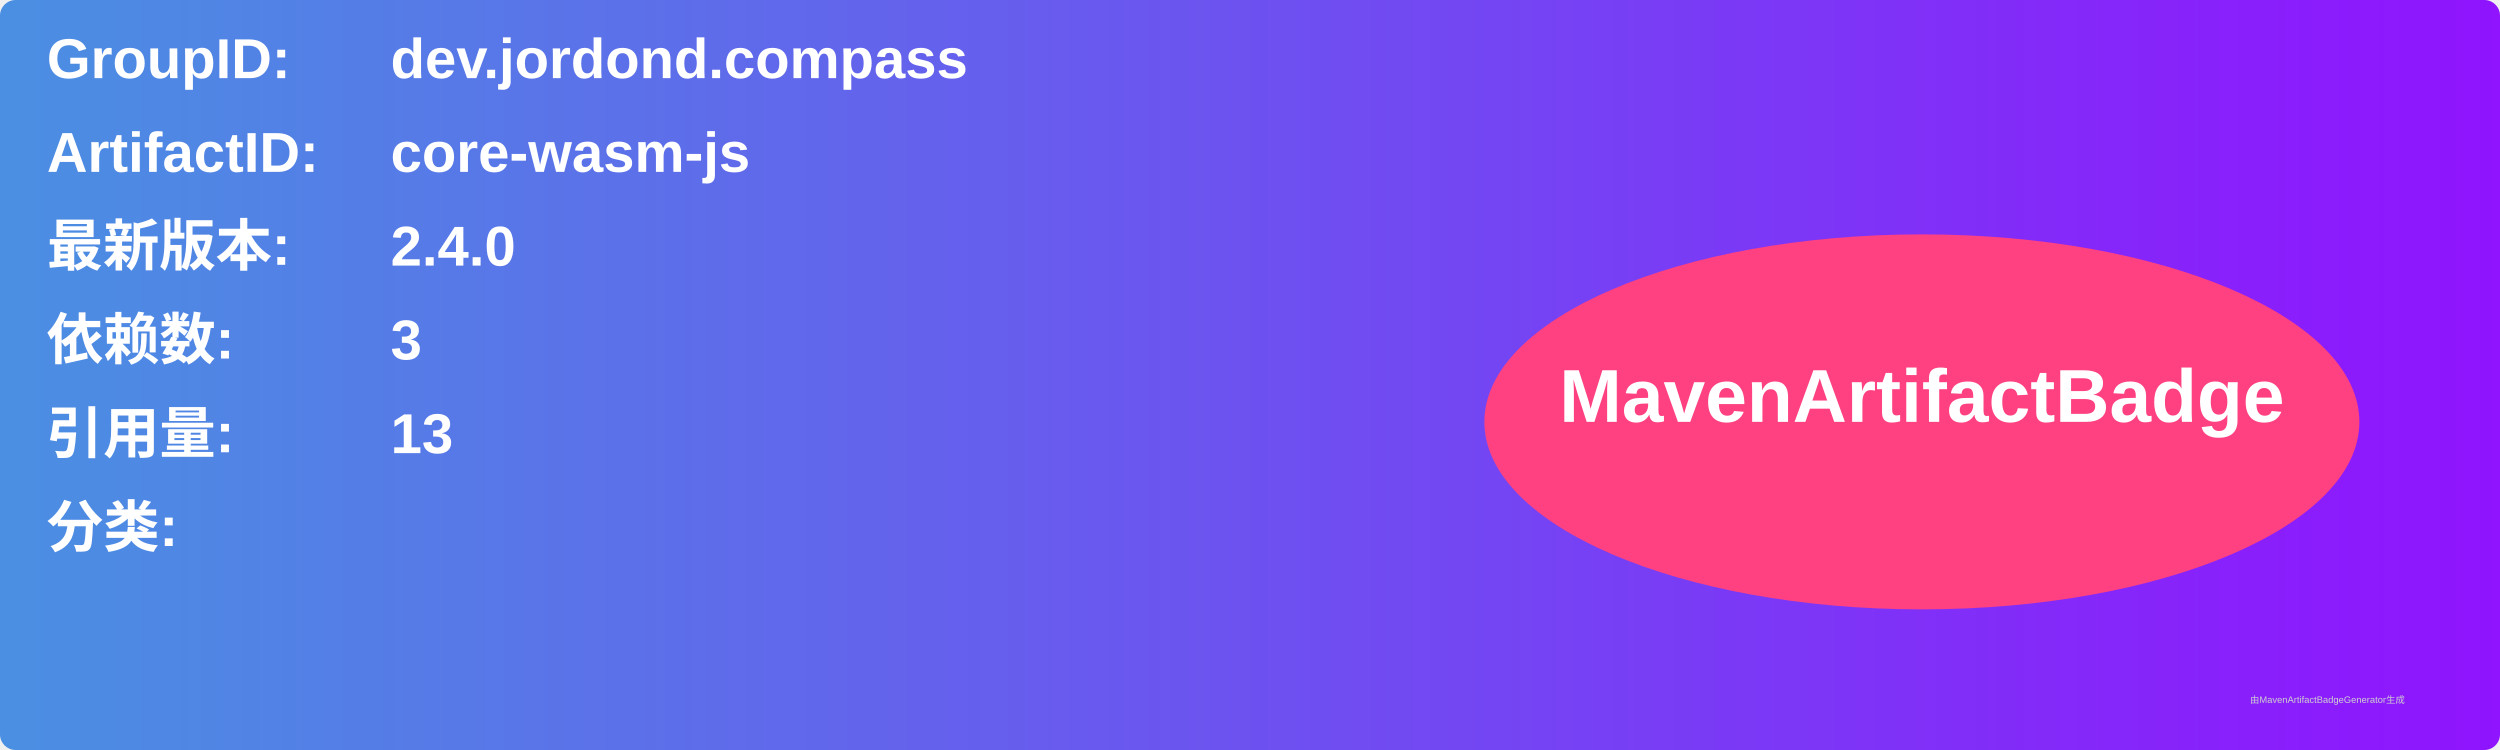
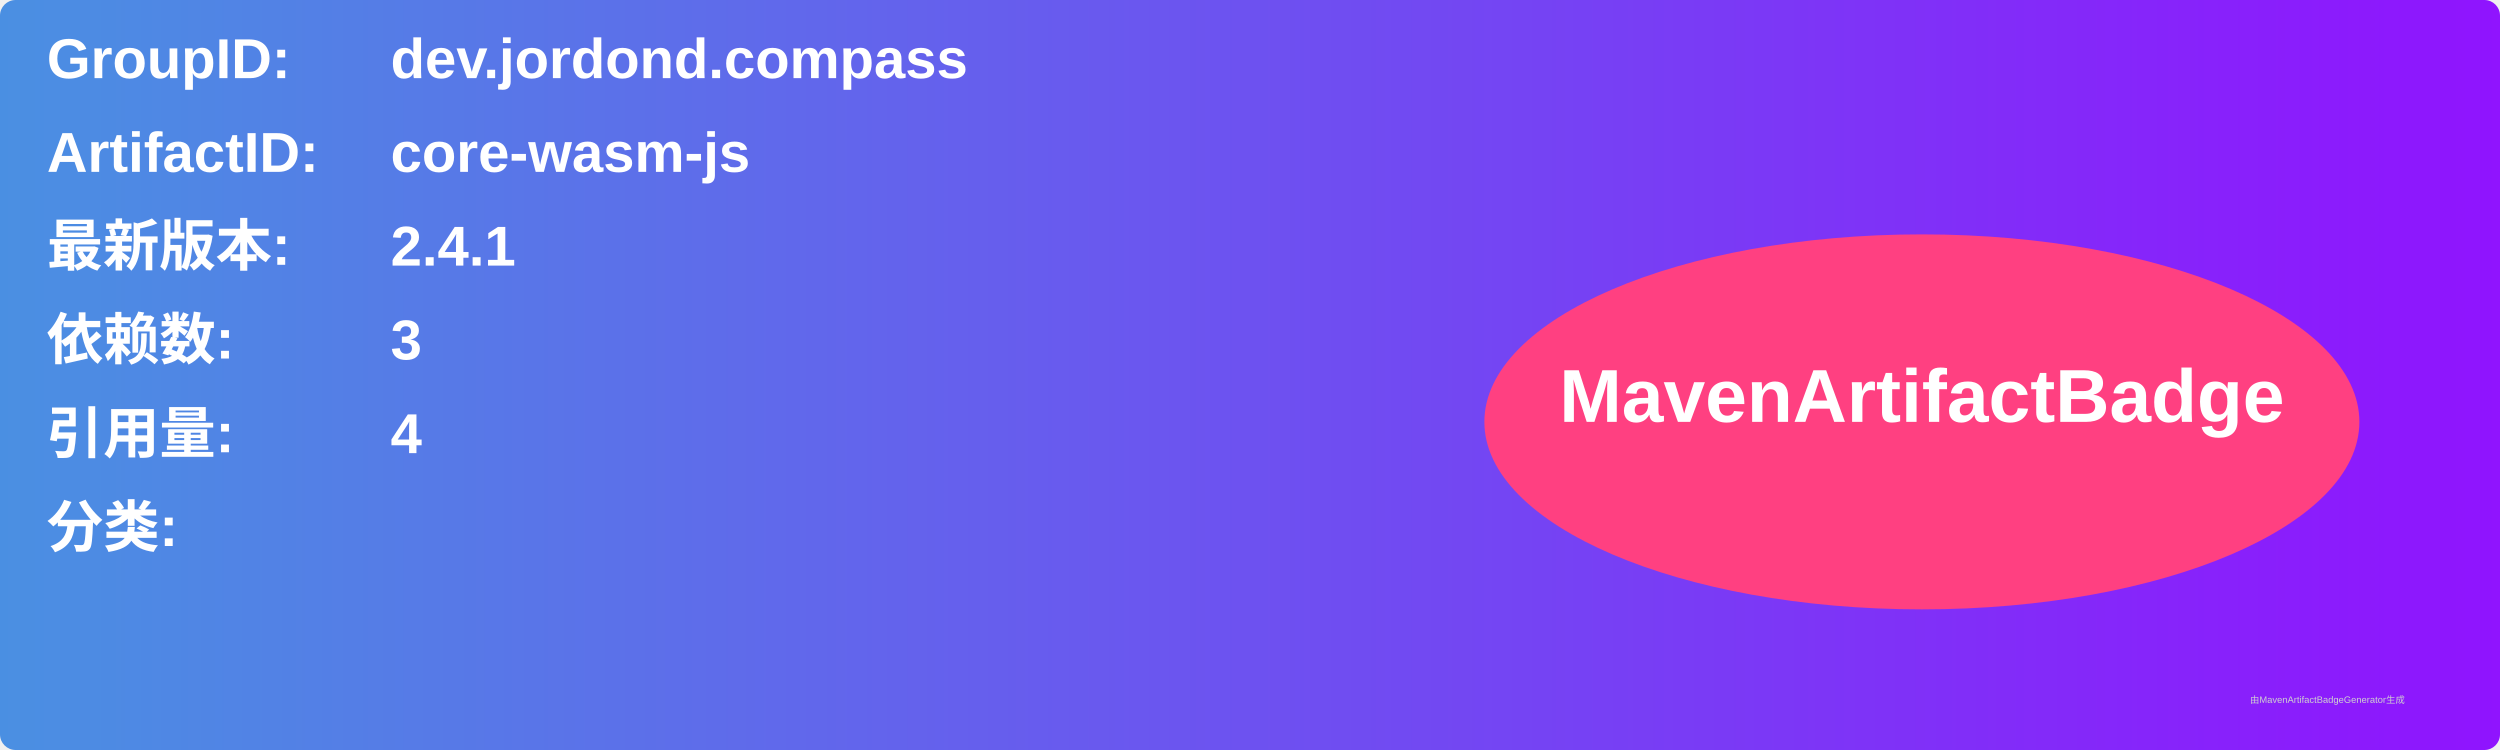
<svg xmlns="http://www.w3.org/2000/svg" width="800" height="240" viewBox="0 0 800 240">
  <linearGradient id="grad" x1="0%" y1="0%" x2="100%" y2="0%">
    <stop offset="0%" stop-color="#4a90e2" />
    <stop offset="100%" stop-color="#9013fe" />
  </linearGradient>
  <rect width="100%" height="100%" rx="5" ry="5" fill="url(#grad)" />
  <g transform="translate(15, 15)">
    <text x="0" y="10" font-family="Arial" font-size="18" fill="white" font-weight="bold" width="260">GroupID:</text>
    <text x="110" y="10" font-family="Arial" font-size="18" fill="white" font-weight="bold" width="460">dev.jordond.compass</text>
    <text x="0" y="40" font-family="Arial" font-size="18" fill="white" font-weight="bold" width="260">ArtifactID:</text>
    <text x="110" y="40" font-family="Arial" font-size="18" fill="white" font-weight="bold" width="460">core-wasm-js</text>
    <text x="0" y="70" font-family="Arial" font-size="18" fill="white" font-weight="bold">最新版本:</text>
    <text x="110" y="70" font-family="Arial" font-size="18" fill="white" font-weight="bold">
-       <tspan font-weight="bold">2.4.0</tspan>
+       <tspan font-weight="bold">2.4.1</tspan>
    </text>
    <text x="0" y="100" font-family="Arial" font-size="18" fill="white" font-weight="bold">依赖数: </text>
    <text x="110" y="100" font-family="Arial" font-size="18" fill="white">
      <tspan font-weight="bold">3</tspan>
    </text>
    <text x="0" y="130" font-family="Arial" font-size="18" fill="white" font-weight="bold">引用量: </text>
    <text x="110" y="130" font-family="Arial" font-size="18" fill="white">
-       <tspan font-weight="bold">13</tspan>
+       <tspan font-weight="bold">4</tspan>
    </text>
    <text x="0" y="160" font-family="Arial" font-size="18" fill="white" font-weight="bold">分类:</text>
    <text x="10" y="190" font-family="Arial" font-size="10" fill="white">
      <tspan font-weight="bold" />
    </text>
    <ellipse cx="600" cy="120" rx="140" ry="60" fill="#ff4081" />
    <text x="600" y="120" text-anchor="middle" font-family="Arial" font-size="24" fill="white" font-weight="bold">MavenArtifactBadge</text>
  </g>
  <text x="720" y="225" font-family="Arial" font-size="3" fill="#d0d0d0">由MavenArtifactBadgeGenerator生成</text>
</svg>
